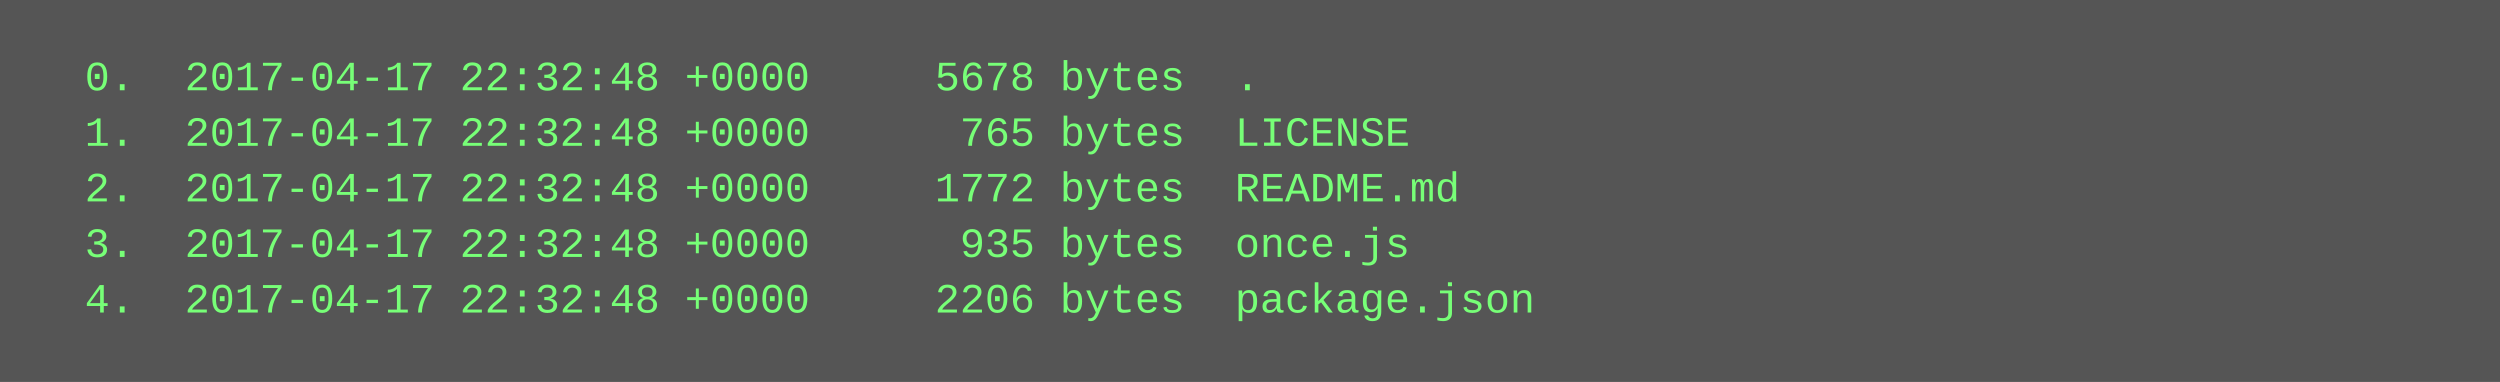
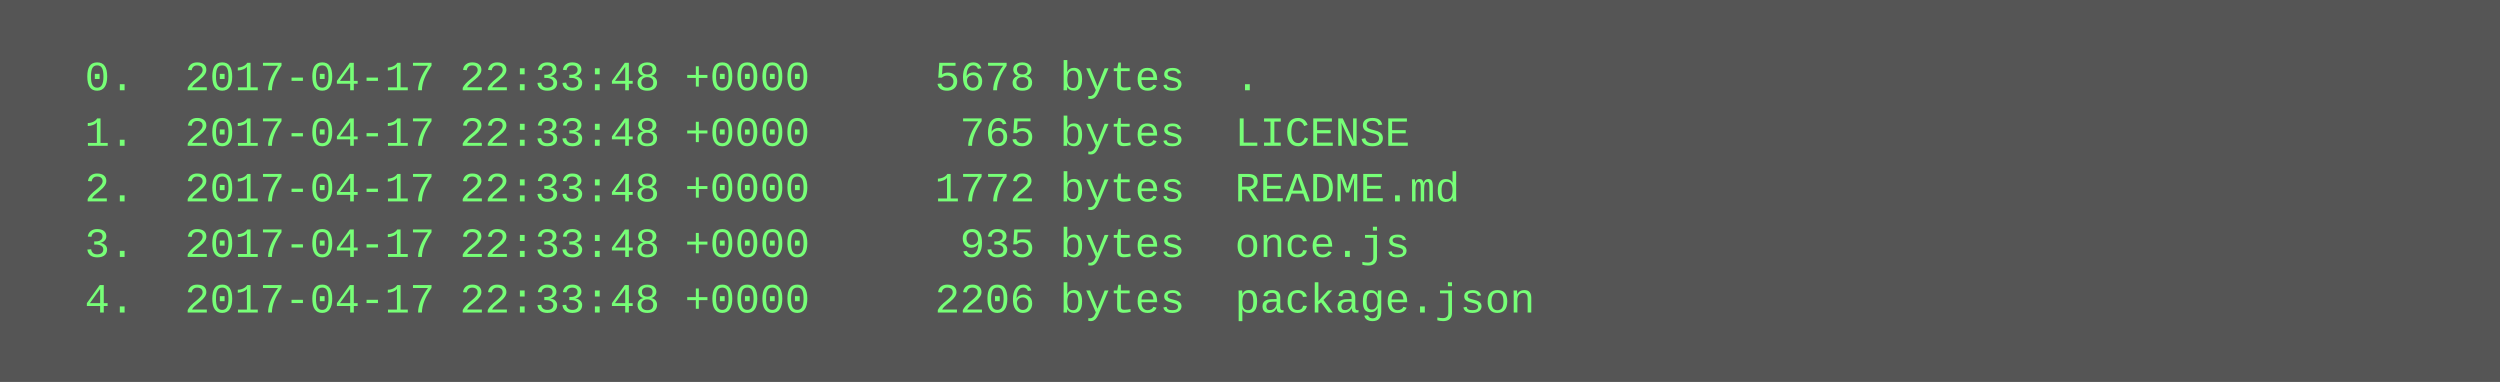
<svg xmlns="http://www.w3.org/2000/svg" height="110" width="720">
  <rect height="110" fill="#555" width="720" />
  <text fill="#7f7" font-family="Courier New" font-size="12" xml:space="preserve">
-     <tspan x="10" y="26">  0.  2017-04-17 22:32:48 +0000     5678 bytes  .</tspan>
-     <tspan x="10" y="42">  1.  2017-04-17 22:32:48 +0000      765 bytes  LICENSE</tspan>
-     <tspan x="10" y="58">  2.  2017-04-17 22:32:48 +0000     1772 bytes  README.md</tspan>
-     <tspan x="10" y="74">  3.  2017-04-17 22:32:48 +0000      935 bytes  once.js</tspan>
-     <tspan x="10" y="90">  4.  2017-04-17 22:32:48 +0000     2206 bytes  package.json</tspan>
+     <tspan x="10" y="26">  0.  2017-04-17 22:33:48 +0000     5678 bytes  .</tspan>
+     <tspan x="10" y="42">  1.  2017-04-17 22:33:48 +0000      765 bytes  LICENSE</tspan>
+     <tspan x="10" y="58">  2.  2017-04-17 22:33:48 +0000     1772 bytes  README.md</tspan>
+     <tspan x="10" y="74">  3.  2017-04-17 22:33:48 +0000      935 bytes  once.js</tspan>
+     <tspan x="10" y="90">  4.  2017-04-17 22:33:48 +0000     2206 bytes  package.json</tspan>
  </text>
</svg>
